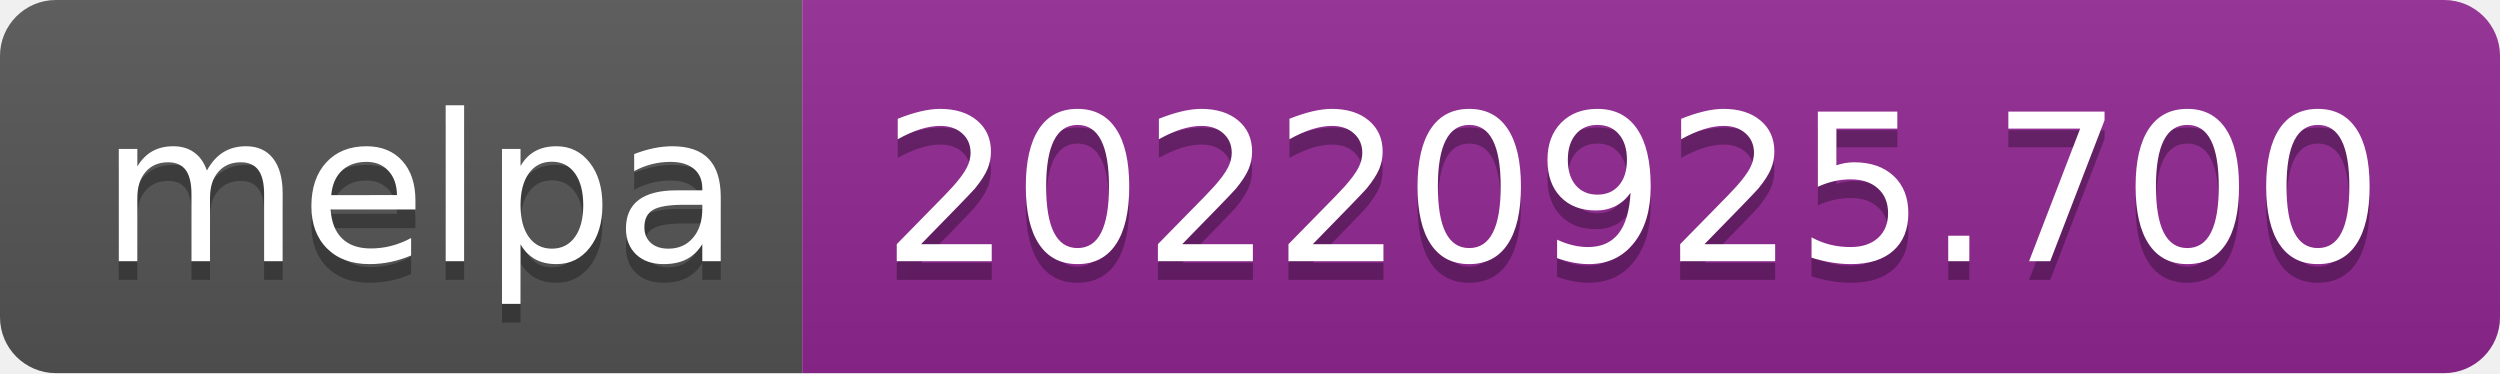
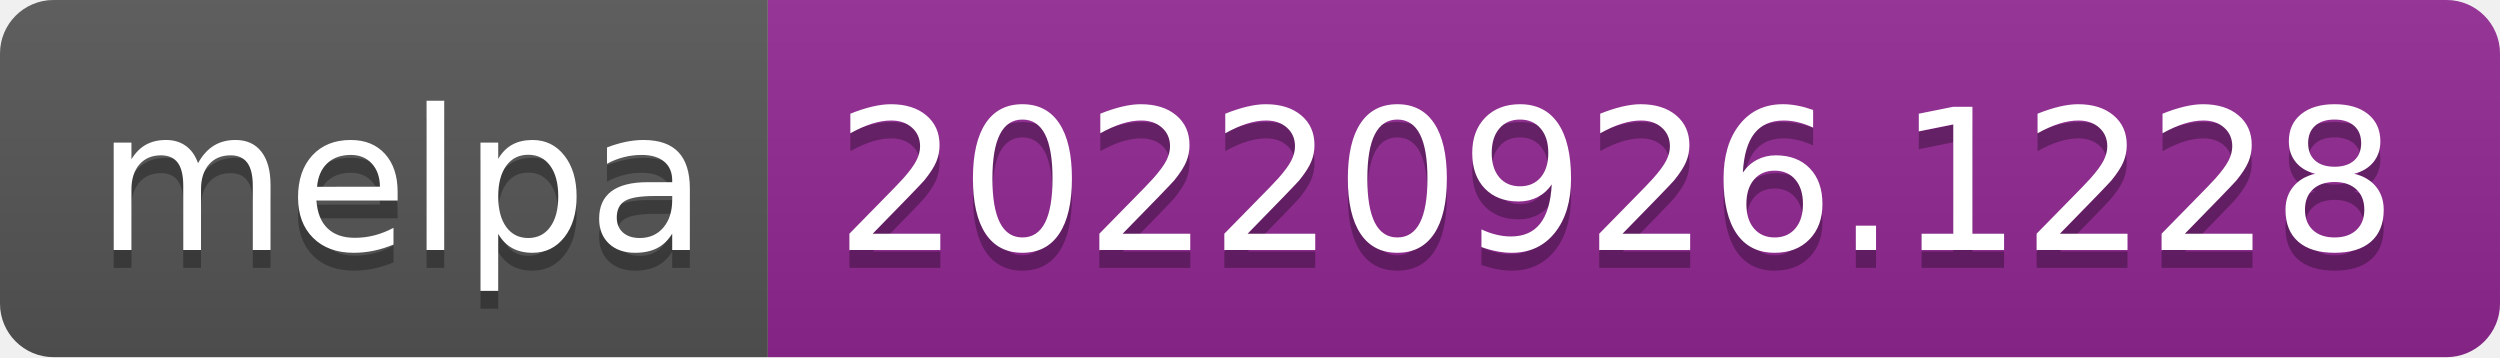
- <svg xmlns="http://www.w3.org/2000/svg" width="134" height="20" role="img" aria-label="melpa: 20220925.700">
+ <svg xmlns="http://www.w3.org/2000/svg" width="140" height="20" role="img" aria-label="melpa: 20220926.1228">
  <linearGradient id="s" x2="0" y2="100%">
    <stop offset="0" stop-color="#bbb" stop-opacity=".1" />
    <stop offset="1" stop-opacity=".1" />
  </linearGradient>
  <clipPath id="r">
-     <rect width="134" height="20" rx="3" fill="#fff" />
+     <rect width="140" height="20" rx="3" fill="#fff" />
  </clipPath>
  <g clip-path="url(#r)">
    <rect width="43" height="20" fill="#555" />
-     <rect x="43" width="91" height="20" fill="#922793" />
-     <rect width="134" height="20" fill="url(#s)" />
+     <rect x="43" width="97" height="20" fill="#922793" />
+     <rect width="140" height="20" fill="url(#s)" />
  </g>
  <g fill="#fff" text-anchor="middle" font-family="Verdana,Geneva,DejaVu Sans,sans-serif" text-rendering="geometricPrecision" font-size="110">
    <text aria-hidden="true" x="225" y="150" fill="#010101" fill-opacity=".3" transform="scale(.1)" textLength="330">melpa</text>
    <text x="225" y="140" transform="scale(.1)" fill="#fff" textLength="330">melpa</text>
-     <text aria-hidden="true" x="875" y="150" fill="#010101" fill-opacity=".3" transform="scale(.1)" textLength="810">20220925.700</text>
-     <text x="875" y="140" transform="scale(.1)" fill="#fff" textLength="810">20220925.700</text>
+     <text aria-hidden="true" x="905" y="150" fill="#010101" fill-opacity=".3" transform="scale(.1)" textLength="870">20220926.1228</text>
+     <text x="905" y="140" transform="scale(.1)" fill="#fff" textLength="870">20220926.1228</text>
  </g>
</svg>
